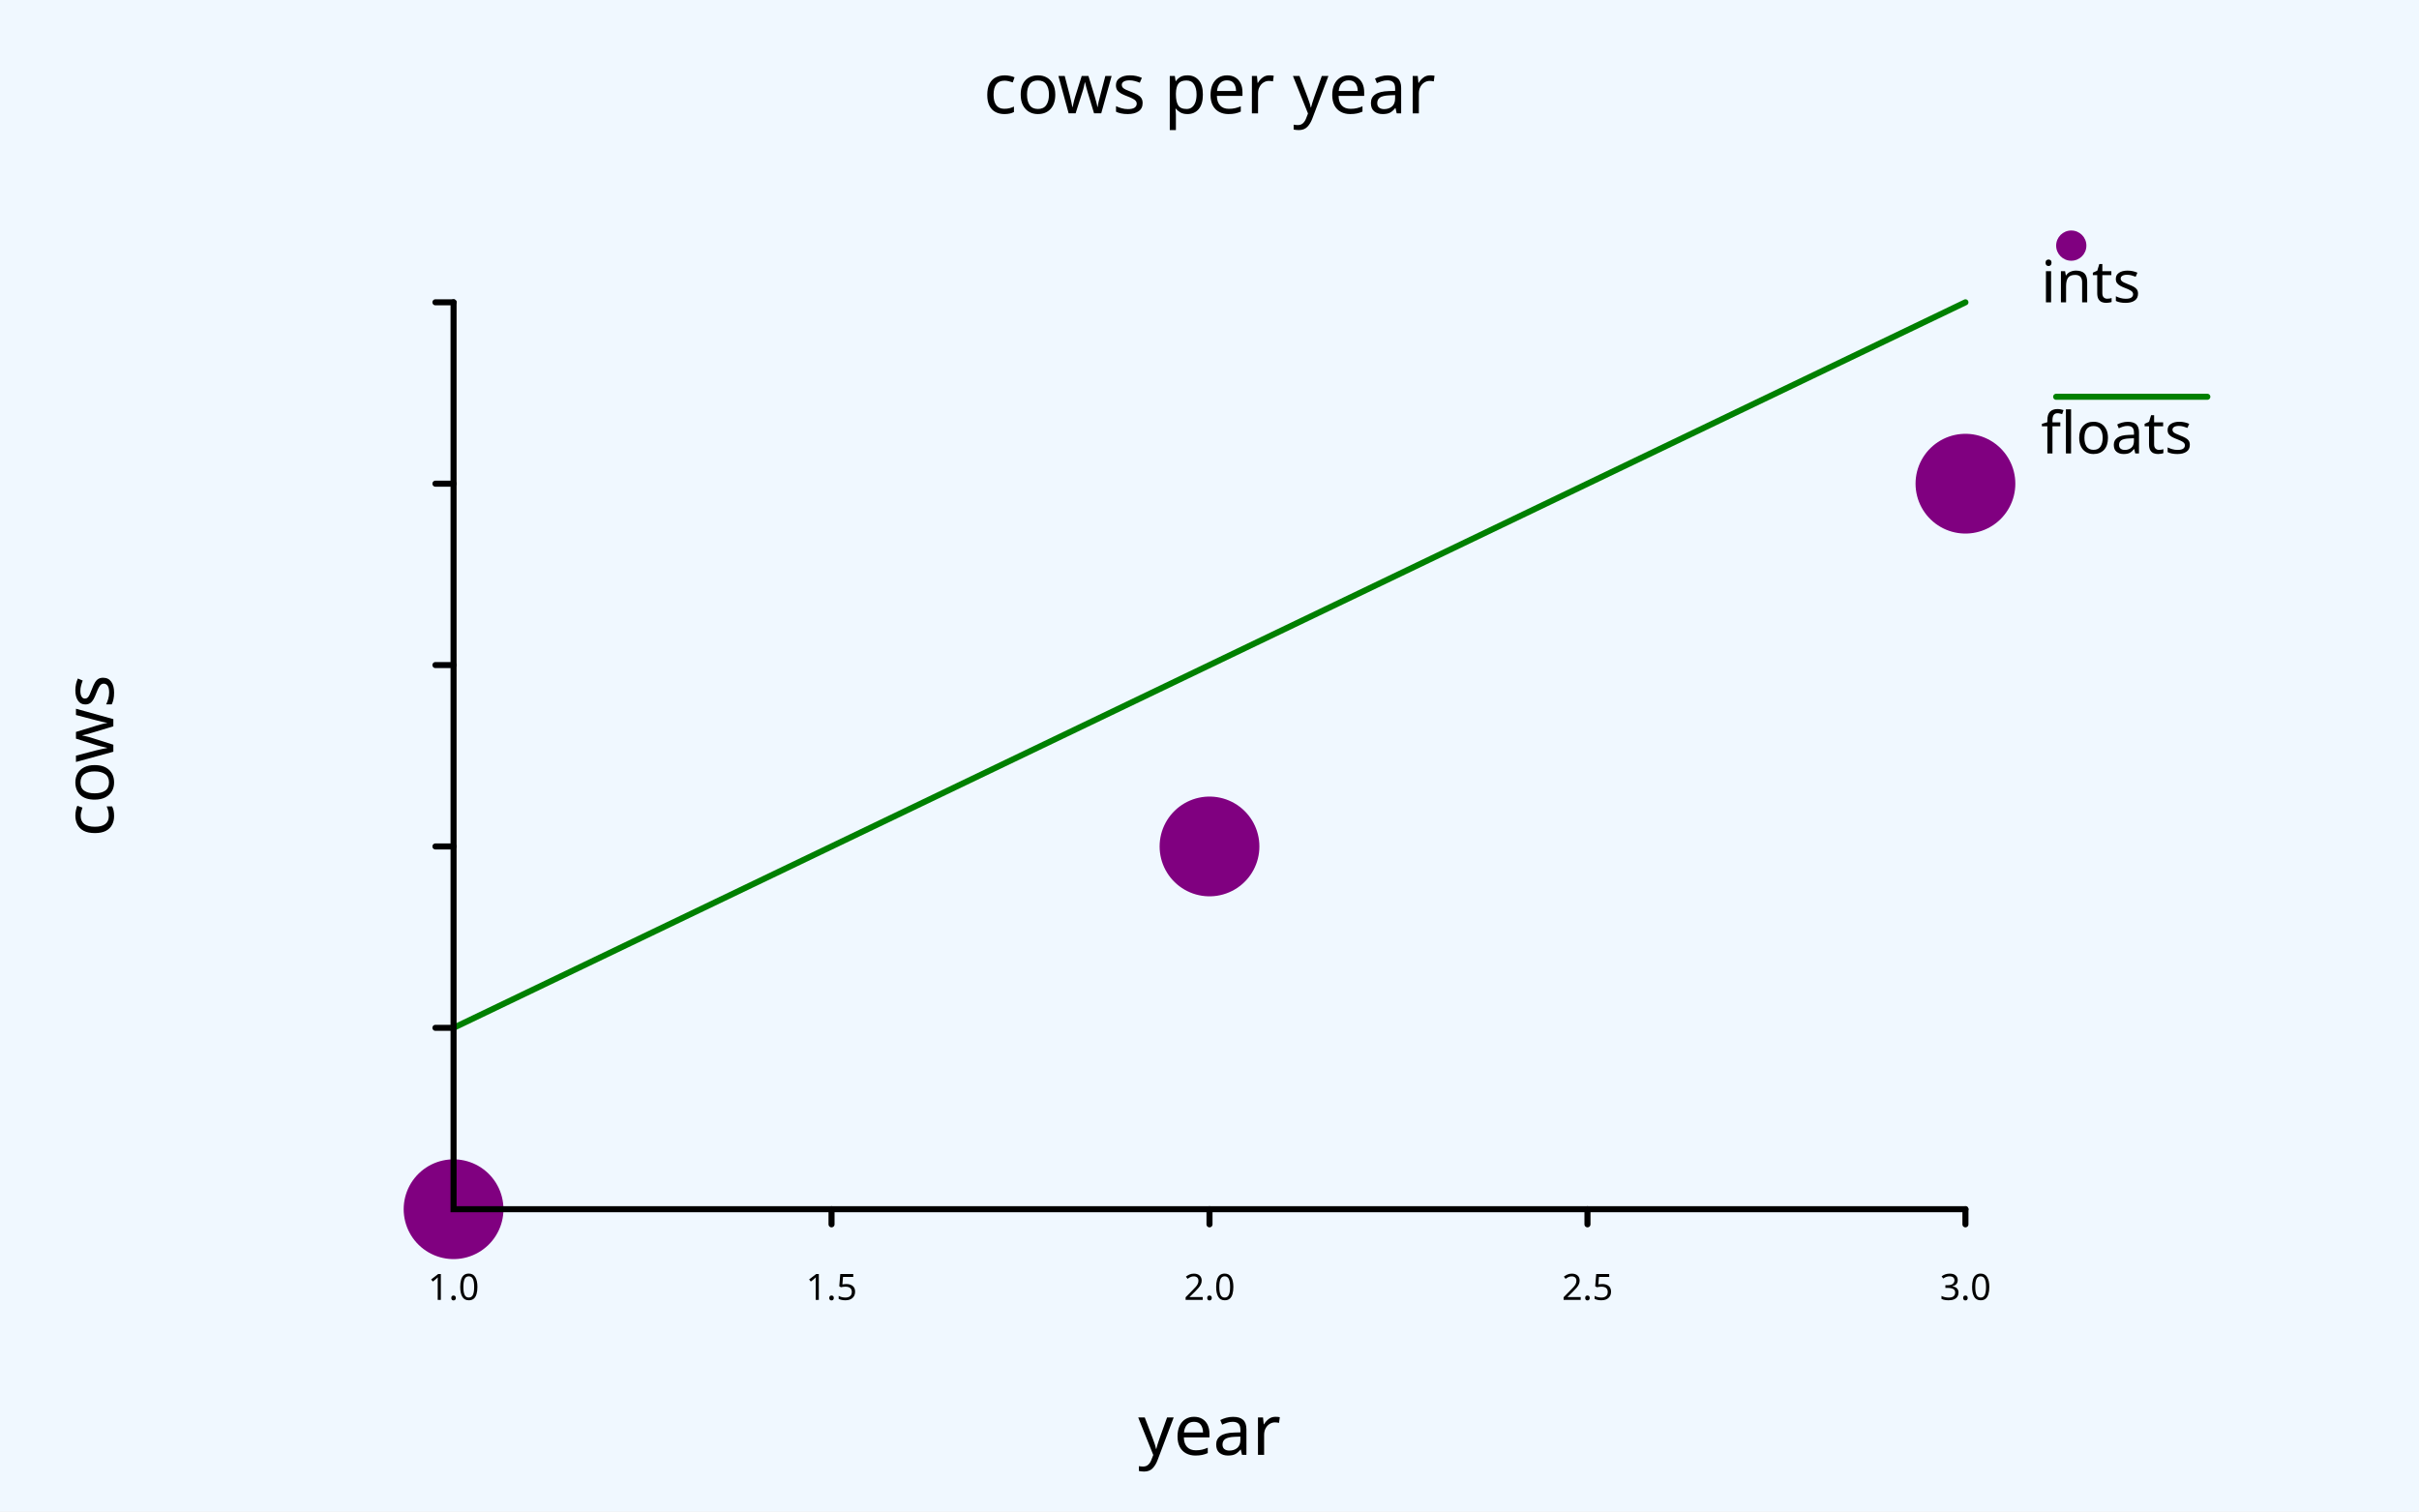
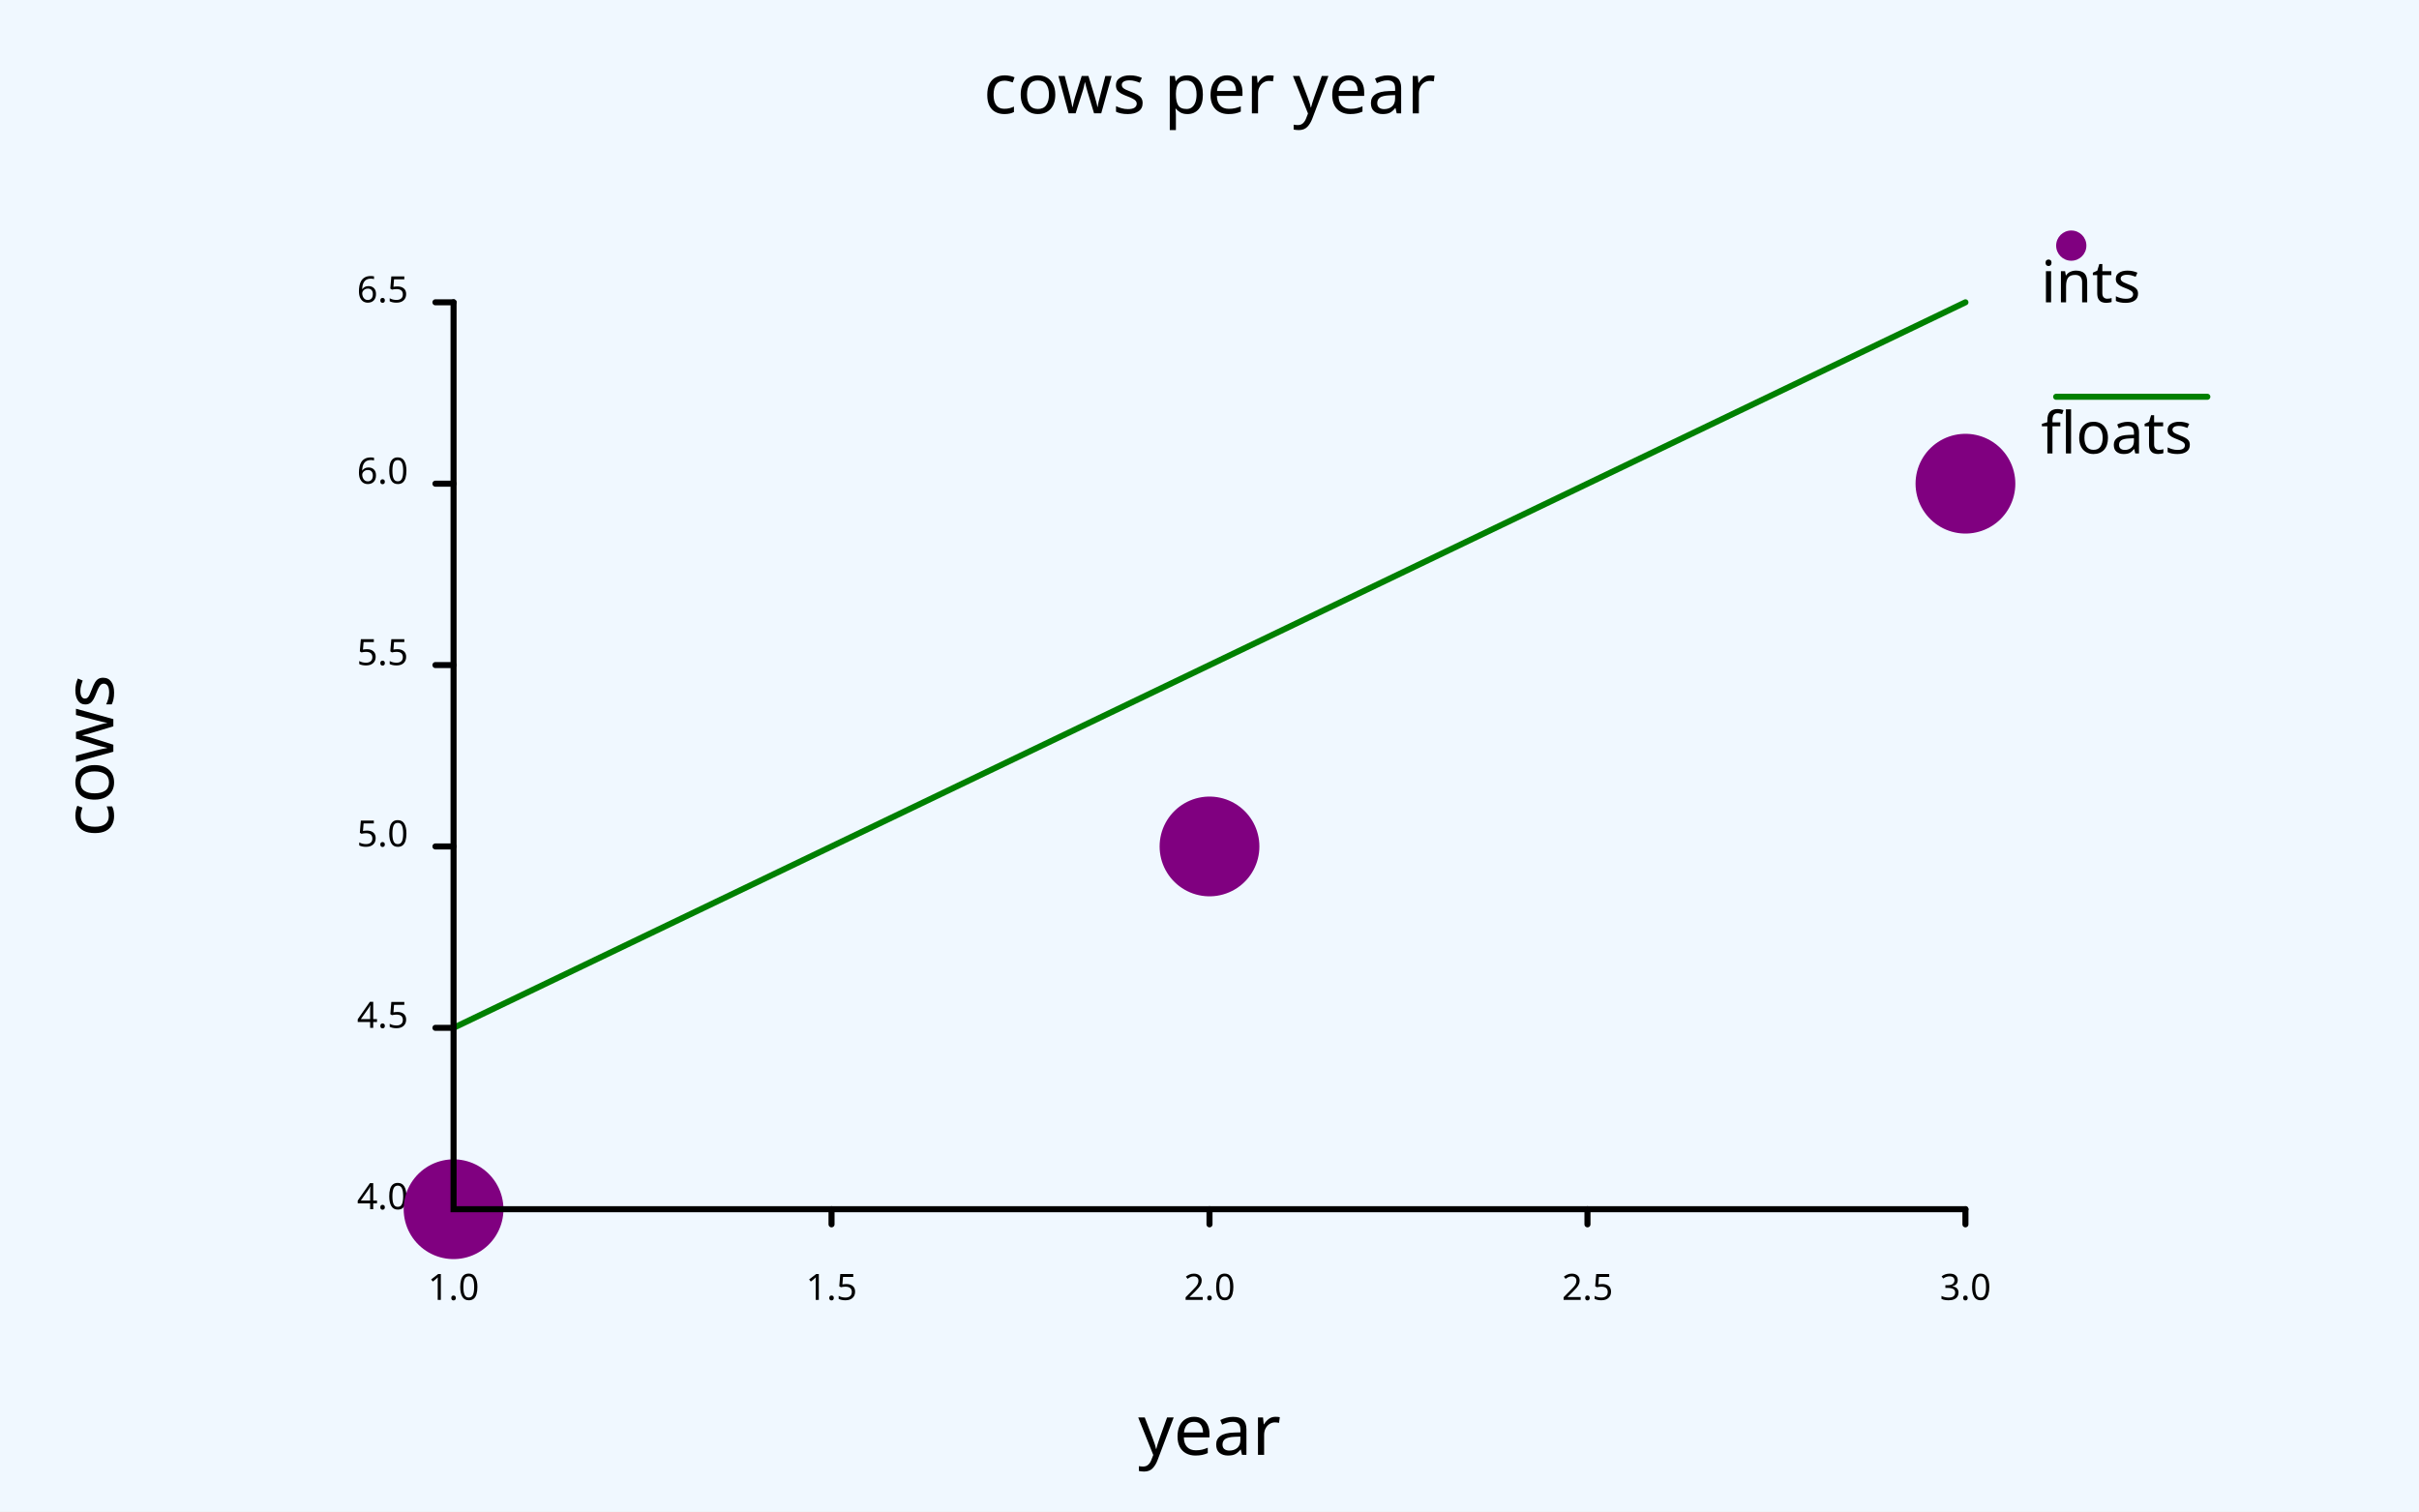
<svg xmlns="http://www.w3.org/2000/svg" class="poloto" width="800" height="500" viewBox="0 0 800 500">
  <style>.poloto { stroke-linecap:round;font-family: sans-serif;stroke-width:2;}.scatter{stroke-width:33}.poloto_text{fill: black;  }.poloto_axis_lines{stroke: black;stoke-width:3;fill:none}.poloto_background{fill: aliceblue; }.poloto0stroke{stroke:  purple; }.poloto1stroke{stroke:  green; }.poloto2stroke{stroke:  purple; }.poloto3stroke{stroke:  purple; }.poloto4stroke{stroke:  purple; }.poloto5stroke{stroke:  purple; }.poloto6stroke{stroke:  purple; }.poloto7stroke{stroke:  purple; }.poloto0fill{fill:purple;}.poloto1fill{fill:green;}.poloto2fill{fill:purple;}.poloto3fill{fill:purple;}.poloto4fill{fill:purple;}.poloto5fill{fill:purple;}.poloto6fill{fill:purple;}.poloto7fill{fill:purple;}</style>
  <rect class="poloto_background" fill="white" x="0" y="0" width="800" height="500" />
  <line class="poloto_axis_lines" stroke="black" x1="150" x2="150" y1="400" y2="405" />
  <text class="poloto_text" alignment-baseline="start" text-anchor="middle" x="150" y="430">1.0</text>
  <line class="poloto_axis_lines" stroke="black" x1="275" x2="275" y1="400" y2="405" />
  <text class="poloto_text" alignment-baseline="start" text-anchor="middle" x="275" y="430">1.5</text>
  <line class="poloto_axis_lines" stroke="black" x1="400" x2="400" y1="400" y2="405" />
  <text class="poloto_text" alignment-baseline="start" text-anchor="middle" x="400" y="430">2.0</text>
  <line class="poloto_axis_lines" stroke="black" x1="525" x2="525" y1="400" y2="405" />
  <text class="poloto_text" alignment-baseline="start" text-anchor="middle" x="525" y="430">2.5</text>
  <line class="poloto_axis_lines" stroke="black" x1="650" x2="650" y1="400" y2="405" />
  <text class="poloto_text" alignment-baseline="start" text-anchor="middle" x="650" y="430">3.0</text>
  <line class="poloto_axis_lines" stroke="black" x1="150" x2="144" y1="400" y2="400" />
-   <text class="poloto_text" alignment-baseline="middle" text-anchor="end" x="135" y="400" />4.0<line class="poloto_axis_lines" stroke="black" x1="150" x2="144" y1="340" y2="340" />
-   <text class="poloto_text" alignment-baseline="middle" text-anchor="end" x="135" y="340" />4.5<line class="poloto_axis_lines" stroke="black" x1="150" x2="144" y1="280" y2="280" />
-   <text class="poloto_text" alignment-baseline="middle" text-anchor="end" x="135" y="280" />5.0<line class="poloto_axis_lines" stroke="black" x1="150" x2="144" y1="220" y2="220" />
-   <text class="poloto_text" alignment-baseline="middle" text-anchor="end" x="135" y="220" />5.5<line class="poloto_axis_lines" stroke="black" x1="150" x2="144" y1="160" y2="160" />
-   <text class="poloto_text" alignment-baseline="middle" text-anchor="end" x="135" y="160" />6.0<line class="poloto_axis_lines" stroke="black" x1="150" x2="144" y1="100" y2="100" />
-   <text class="poloto_text" alignment-baseline="middle" text-anchor="end" x="135" y="100" />6.5<circle class="poloto0fill" cx="685" cy="81.25" r="5" />
+   <text class="poloto_text" alignment-baseline="middle" text-anchor="end" x="135" y="400">4.0</text>
+   <line class="poloto_axis_lines" stroke="black" x1="150" x2="144" y1="340" y2="340" />
+   <text class="poloto_text" alignment-baseline="middle" text-anchor="end" x="135" y="340">4.5</text>
+   <line class="poloto_axis_lines" stroke="black" x1="150" x2="144" y1="280" y2="280" />
+   <text class="poloto_text" alignment-baseline="middle" text-anchor="end" x="135" y="280">5.0</text>
+   <line class="poloto_axis_lines" stroke="black" x1="150" x2="144" y1="220" y2="220" />
+   <text class="poloto_text" alignment-baseline="middle" text-anchor="end" x="135" y="220">5.5</text>
+   <line class="poloto_axis_lines" stroke="black" x1="150" x2="144" y1="160" y2="160" />
+   <text class="poloto_text" alignment-baseline="middle" text-anchor="end" x="135" y="160">6.0</text>
+   <line class="poloto_axis_lines" stroke="black" x1="150" x2="144" y1="100" y2="100" />
+   <text class="poloto_text" alignment-baseline="middle" text-anchor="end" x="135" y="100">6.5</text>
+   <circle class="poloto0fill" cx="685" cy="81.25" r="5" />
  <path class="scatter poloto0stroke" d=" M 150 400 M 150 400 h 0 M 400 280 h 0 M 650 160 h 0 Z" />
  <text class="poloto_text" alignment-baseline="middle" text-anchor="start" font-size="large" x="675" y="100">ints</text>
  <line class="poloto1stroke" stroke="black" x1="680" x2="730" y1="131.25" y2="131.25" />
  <polyline class="poloto1stroke" fill="none" stroke="black" points="150,340 400,220 650,100 " />
  <text class="poloto_text" alignment-baseline="middle" text-anchor="start" font-size="large" x="675" y="150">floats</text>
  <text class="poloto_text" alignment-baseline="start" text-anchor="middle" font-size="x-large" x="400" y="37.5">cows per year</text>
  <text class="poloto_text" alignment-baseline="start" text-anchor="middle" font-size="x-large" x="400" y="481.25">year</text>
  <text class="poloto_text" alignment-baseline="start" text-anchor="middle" font-size="x-large" transform="rotate(-90,37.5,250)" x="37.5" y="250">cows</text>
  <path stroke="black" fill="none" class="poloto_axis_lines" d=" M 150 100 L 150 400 L 650 400" />
</svg>
